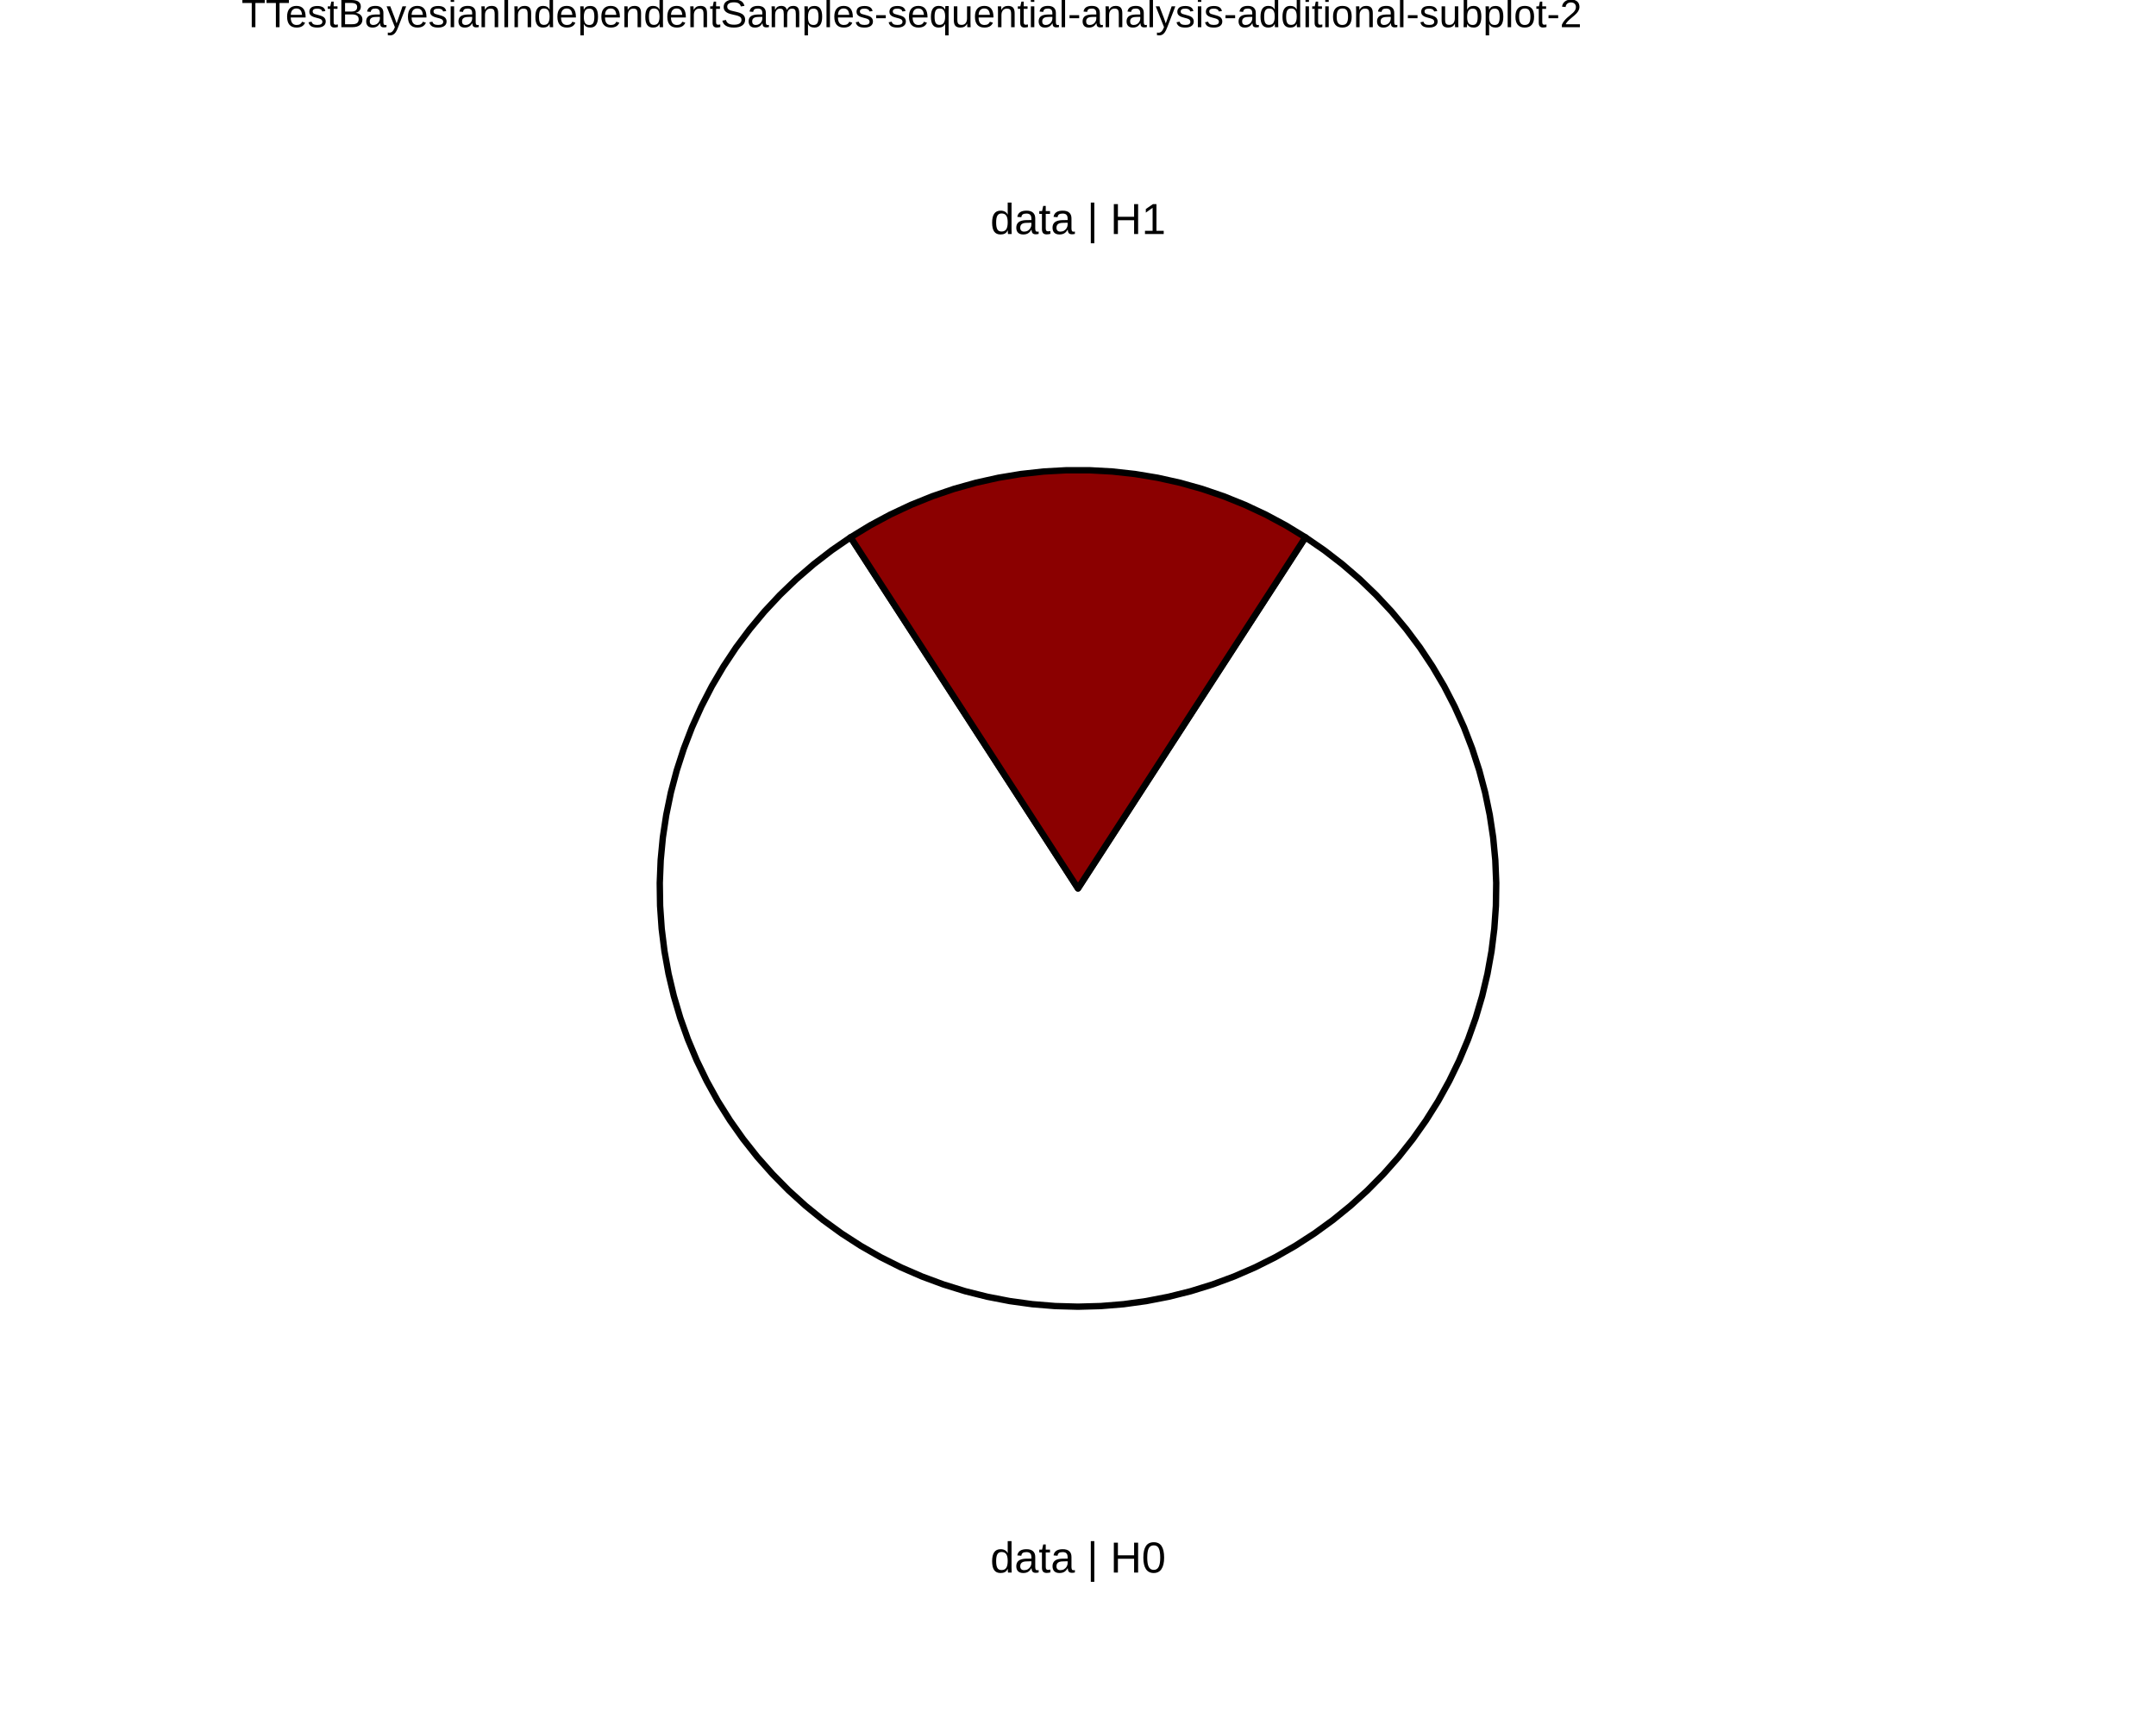
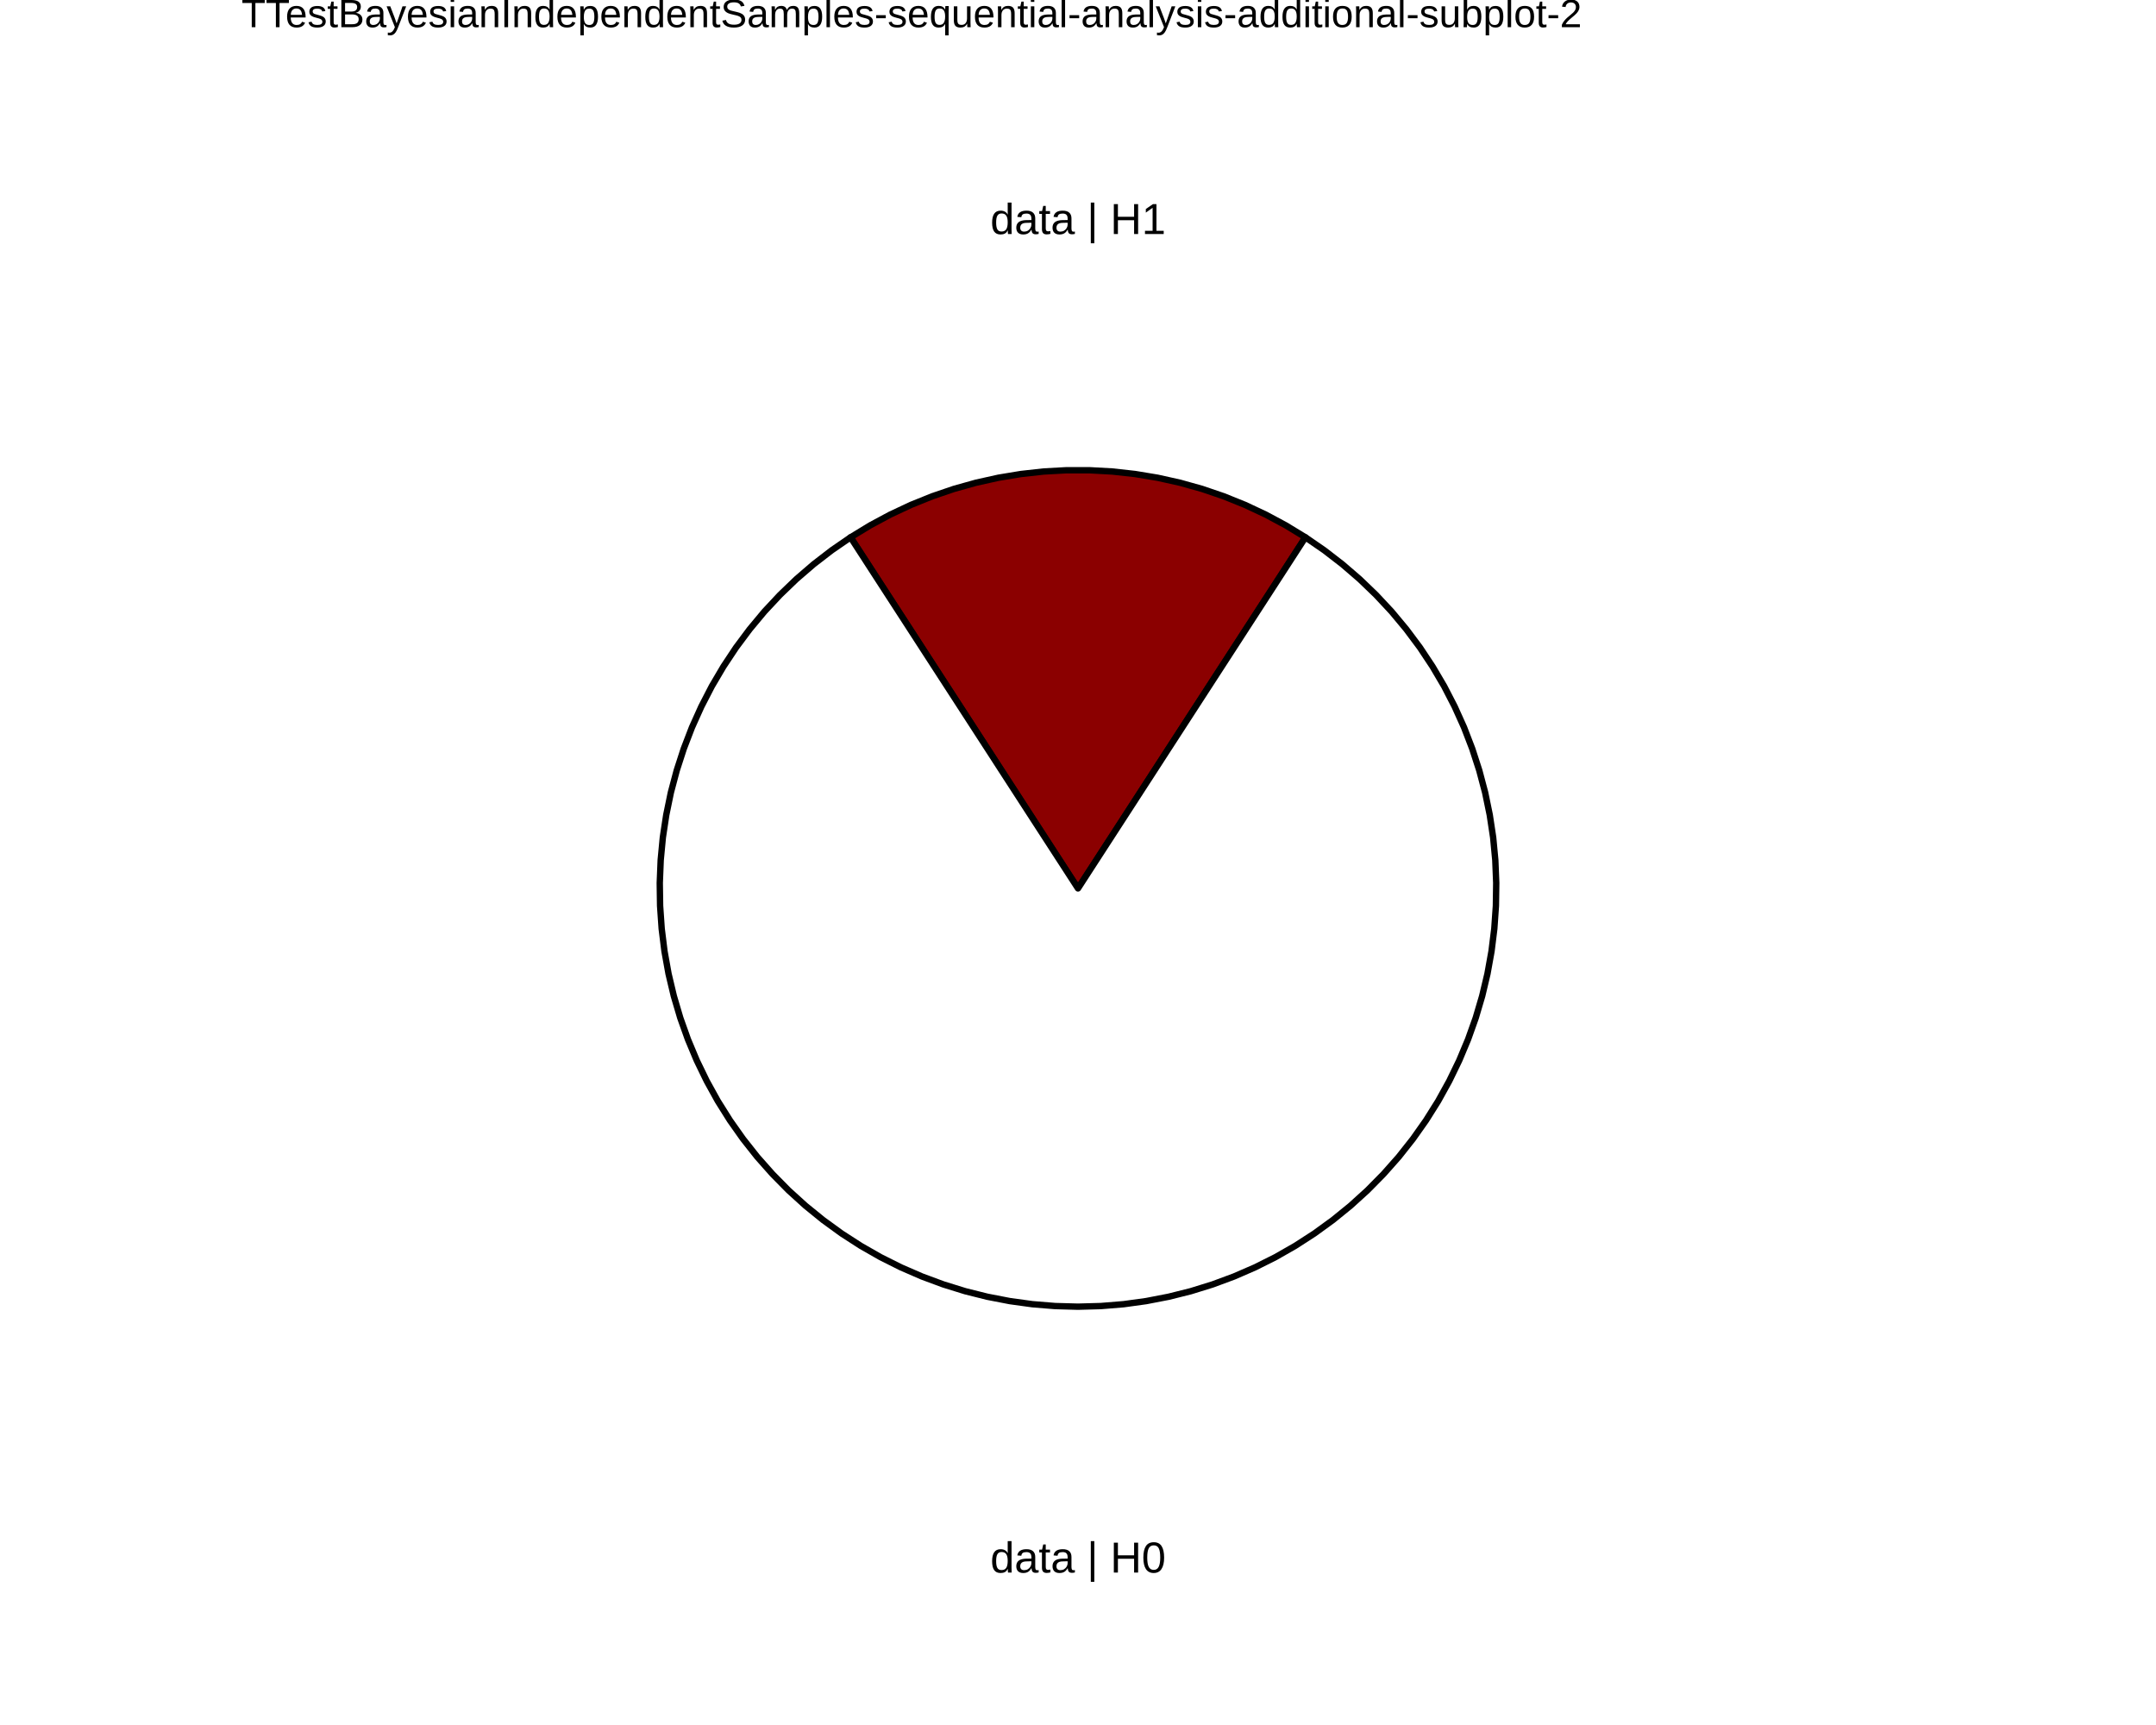
<svg xmlns="http://www.w3.org/2000/svg" viewBox="0 0 720.00 576.00">
  <defs>
    <style type="text/css">
    line, polyline, polygon, path, rect, circle {
      fill: none;
      stroke: #000000;
      stroke-linecap: round;
      stroke-linejoin: round;
      stroke-miterlimit: 10.00;
    }
  </style>
  </defs>
  <rect width="100%" height="100%" style="stroke: none; fill: #FFFFFF;" />
  <defs>
    <clipPath id="cpODAuNjV8NjM5LjM1fDU3Ni4wMHwwLjAw">
      <rect x="80.65" y="0.00" width="558.71" height="576.00" />
    </clipPath>
  </defs>
  <rect x="80.65" y="0.00" width="558.71" height="576.00" style="stroke-width: 10.67; stroke: none;" clip-path="url(#cpODAuNjV8NjM5LjM1fDU3Ni4wMHwwLjAw)" />
  <defs>
    <clipPath id="cpMC4wMHw3MjAuMDB8NTc2LjAwfDAuMDA=">
      <rect x="0.00" y="0.00" width="720.00" height="576.00" />
    </clipPath>
  </defs>
  <defs>
    <clipPath id="cpODAuNjV8NjM5LjM1fDU3Ni4wMHwxNy4yOQ==">
      <rect x="80.65" y="17.29" width="558.71" height="558.71" />
    </clipPath>
  </defs>
  <rect x="80.65" y="17.29" width="558.71" height="558.71" style="stroke-width: 10.67; stroke: none;" clip-path="url(#cpODAuNjV8NjM5LjM1fDU3Ni4wMHwxNy4yOQ==)" />
+   <polygon points="360.00,296.65 364.22,290.13 368.44,283.62 372.66,277.11 376.88,270.60 381.10,264.08 385.32,257.57 389.53,251.06 393.75,244.55 397.97,238.03 402.19,231.52 406.41,225.01 410.63,218.50 414.85,211.98 419.07,205.47 423.29,198.96 427.51,192.45 431.73,185.93 435.95,179.42 429.42,175.44 422.68,171.82 415.76,168.58 408.67,165.72 401.43,163.25 394.07,161.19 386.60,159.53 379.06,158.28 371.46,157.44 363.82,157.02 356.18,157.02 348.54,157.44 340.94,158.28 333.40,159.53 325.93,161.19 318.57,163.25 311.33,165.72 304.24,168.58 297.32,171.82 290.58,175.44 284.05,179.42 288.27,185.93 292.49,192.45 296.71,198.96 300.93,205.47 305.15,211.98 309.37,218.50 313.59,225.01 317.81,231.52 322.03,238.03 326.25,244.55 330.47,251.06 334.68,257.57 338.90,264.08 343.12,270.60 347.34,277.11 351.56,283.62 355.78,290.13 360.00,296.65 360.00,296.65 " style="stroke-width: 2.13; fill: #8B0000;" clip-path="url(#cpODAuNjV8NjM5LjM1fDU3Ni4wMHwxNy4yOQ==)" />
  <polygon points="360.00,296.65 355.78,290.13 351.56,283.62 347.34,277.11 343.12,270.60 338.90,264.08 334.68,257.57 330.47,251.06 326.25,244.55 322.03,238.03 317.81,231.52 313.59,225.01 309.37,218.50 305.15,211.98 300.93,205.47 296.71,198.96 292.49,192.45 288.27,185.93 284.05,179.42 277.77,183.74 271.73,188.40 265.95,193.38 260.45,198.67 255.25,204.24 250.37,210.10 245.81,216.21 241.59,222.57 237.72,229.14 234.22,235.92 231.09,242.87 228.35,249.99 226.00,257.24 224.04,264.62 222.50,272.09 221.36,279.63 220.64,287.22 220.33,294.84 220.44,302.47 220.97,310.08 221.91,317.65 223.26,325.15 225.02,332.57 227.18,339.89 229.74,347.07 232.69,354.11 236.02,360.97 239.71,367.64 243.77,374.10 248.17,380.33 252.90,386.31 257.96,392.02 263.31,397.45 268.96,402.58 274.88,407.39 281.05,411.87 287.46,416.01 294.08,419.79 300.90,423.20 307.90,426.24 315.05,428.89 322.33,431.15 329.73,433.00 337.22,434.45 344.77,435.49 352.38,436.11 360.00,436.32 367.62,436.11 375.23,435.49 382.78,434.45 390.27,433.00 397.67,431.15 404.95,428.89 412.10,426.24 419.10,423.20 425.92,419.79 432.54,416.01 438.95,411.87 445.12,407.39 451.04,402.58 456.69,397.45 462.04,392.02 467.10,386.31 471.83,380.33 476.23,374.10 480.29,367.64 483.98,360.97 487.31,354.11 490.26,347.07 492.82,339.89 494.98,332.57 496.74,325.15 498.09,317.65 499.03,310.08 499.56,302.47 499.67,294.84 499.36,287.22 498.64,279.63 497.50,272.09 495.96,264.62 494.00,257.24 491.65,249.99 488.91,242.87 485.78,235.92 482.28,229.14 478.41,222.57 474.19,216.21 469.63,210.10 464.75,204.24 459.55,198.67 454.05,193.38 448.27,188.40 442.23,183.74 435.95,179.42 431.73,185.93 427.51,192.45 423.29,198.96 419.07,205.47 414.85,211.98 410.63,218.50 406.41,225.01 402.19,231.52 397.97,238.03 393.75,244.55 389.53,251.06 385.32,257.57 381.10,264.08 376.88,270.60 372.66,277.11 368.44,283.62 364.22,290.13 360.00,296.65 360.00,296.65 " style="stroke-width: 2.13; fill: #FFFFFF;" clip-path="url(#cpODAuNjV8NjM5LjM1fDU3Ni4wMHwxNy4yOQ==)" />
-   <polygon points="360.00,296.65 364.22,290.13 368.44,283.62 372.66,277.11 376.88,270.60 381.10,264.08 385.32,257.57 389.53,251.06 393.75,244.55 397.97,238.03 402.19,231.52 406.41,225.01 410.63,218.50 414.85,211.98 419.07,205.47 423.29,198.96 427.51,192.45 431.73,185.93 435.95,179.42 429.42,175.44 422.68,171.82 415.76,168.58 408.67,165.72 401.43,163.25 394.07,161.19 386.60,159.53 379.06,158.28 371.46,157.44 363.82,157.02 356.18,157.02 348.54,157.44 340.94,158.28 333.40,159.53 325.93,161.19 318.57,163.25 311.33,165.72 304.24,168.58 297.32,171.82 290.58,175.44 284.05,179.42 288.27,185.93 292.49,192.45 296.71,198.96 300.93,205.47 305.15,211.98 309.37,218.50 313.59,225.01 317.81,231.52 322.03,238.03 326.25,244.55 330.47,251.06 334.68,257.57 338.90,264.08 343.12,270.60 347.34,277.11 351.56,283.62 355.78,290.13 360.00,296.65 360.00,296.65 " style="stroke-width: 2.13; fill: #8B0000;" clip-path="url(#cpODAuNjV8NjM5LjM1fDU3Ni4wMHwxNy4yOQ==)" />
  <g clip-path="url(#cpODAuNjV8NjM5LjM1fDU3Ni4wMHwxNy4yOQ==)">
    <text x="330.71" y="525.11" style="font-size: 14.51px; font-family: Liberation Sans;" textLength="58.58px" lengthAdjust="spacingAndGlyphs">data | H0</text>
  </g>
  <g clip-path="url(#cpODAuNjV8NjM5LjM1fDU3Ni4wMHwxNy4yOQ==)">
    <text x="330.71" y="78.15" style="font-size: 14.51px; font-family: Liberation Sans;" textLength="58.58px" lengthAdjust="spacingAndGlyphs">data | H1</text>
  </g>
  <defs>
    <clipPath id="cpMC4wMHw3MjAuMDB8NTc2LjAwfDAuMDA=">
      <rect x="0.00" y="0.00" width="720.00" height="576.00" />
    </clipPath>
  </defs>
  <g clip-path="url(#cpMC4wMHw3MjAuMDB8NTc2LjAwfDAuMDA=)">
    <text x="80.65" y="9.08" style="font-size: 13.20px; font-family: Liberation Sans;" textLength="446.98px" lengthAdjust="spacingAndGlyphs">TTestBayesianIndependentSamples-sequential-analysis-additional-subplot-2</text>
  </g>
</svg>
